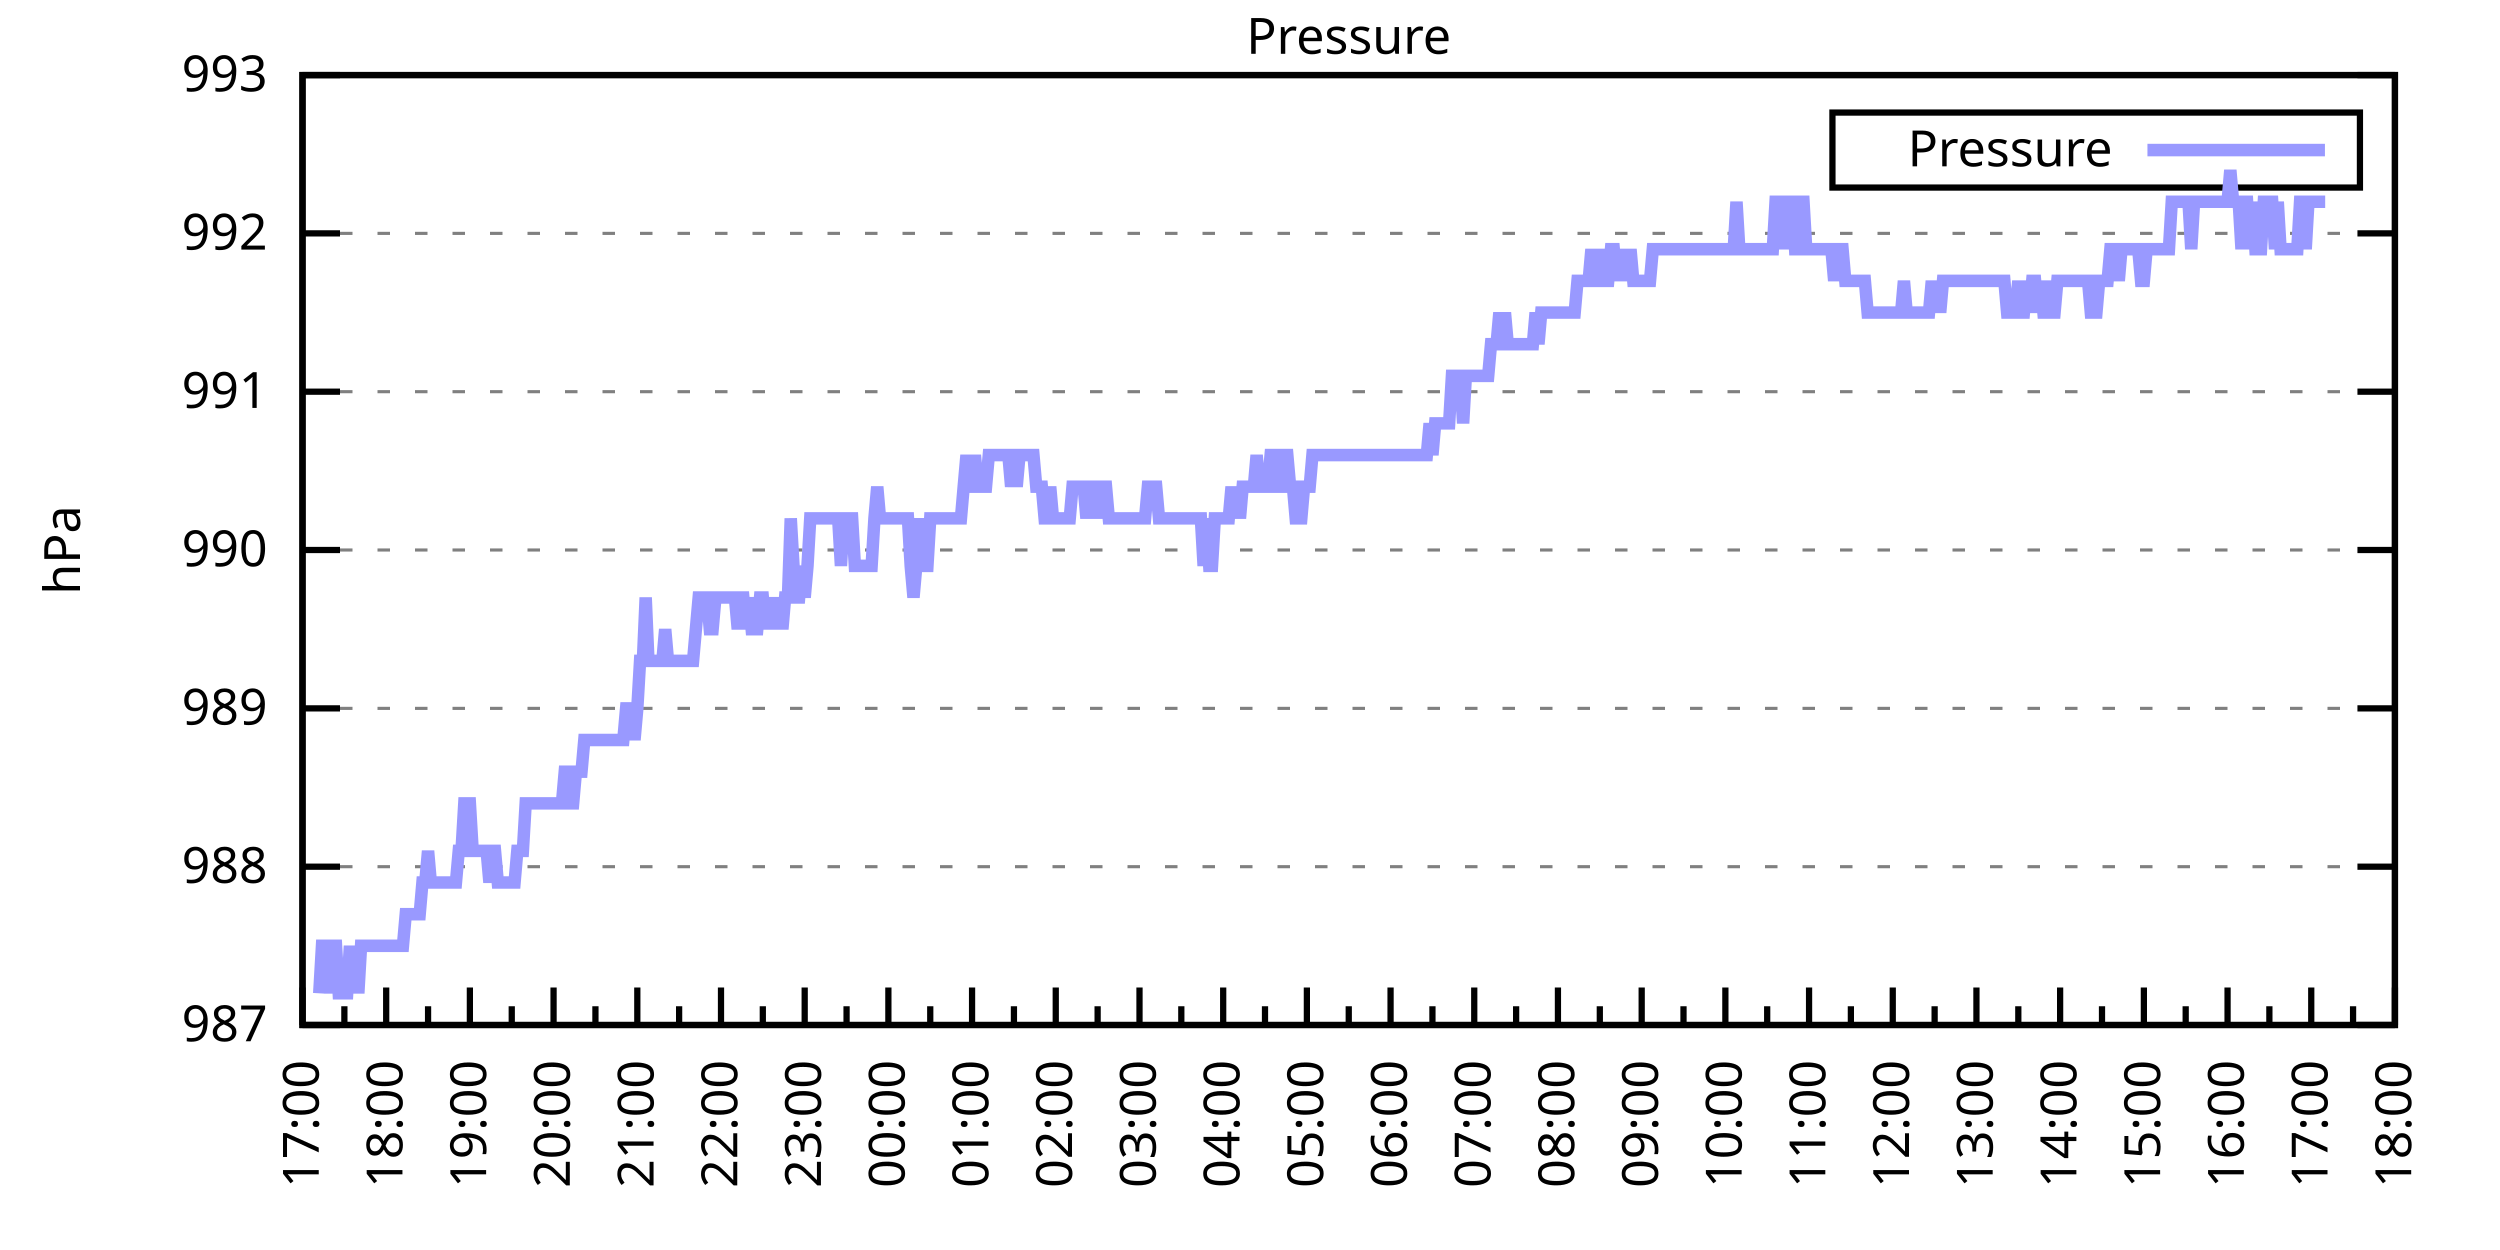
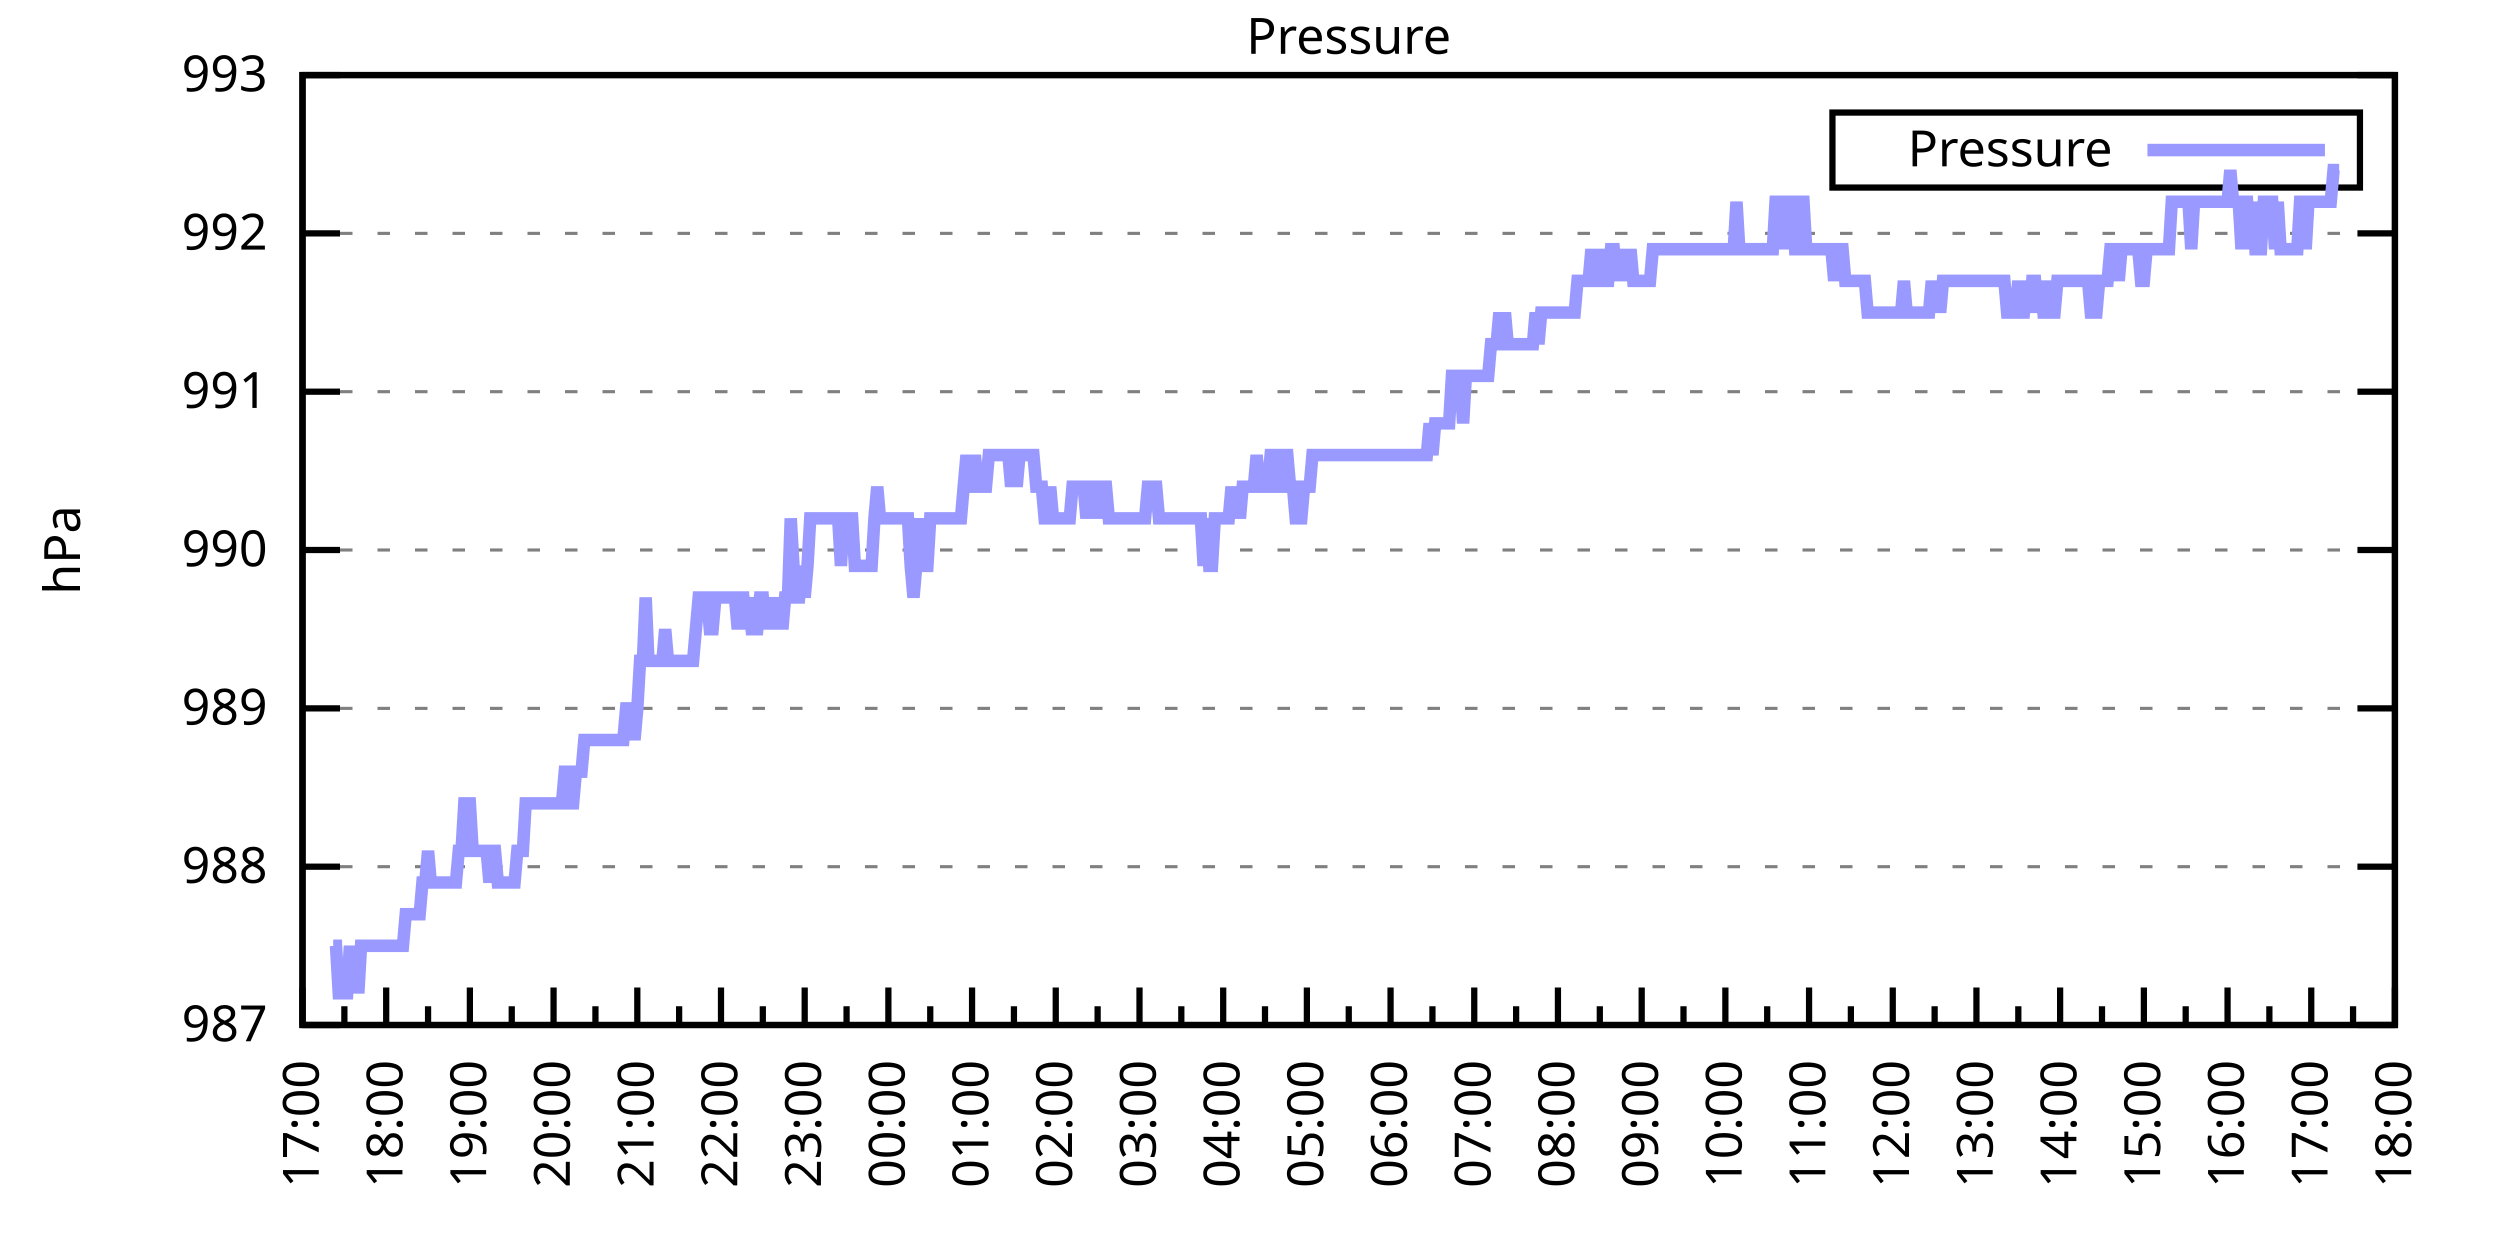
<svg xmlns="http://www.w3.org/2000/svg" xmlns:xlink="http://www.w3.org/1999/xlink" width="400" height="200" viewBox="0 0 400 200">
  <g id="gnuplot_canvas">
    <rect x="0" y="0" width="400" height="200" fill="none" />
    <defs>
      <circle id="gpDot" r="0.5" stroke-width="0.5" stroke="currentColor" />
      <path id="gpPt0" stroke-width="0.333" stroke="currentColor" d="M-1,0 h2 M0,-1 v2" />
      <path id="gpPt1" stroke-width="0.333" stroke="currentColor" d="M-1,-1 L1,1 M1,-1 L-1,1" />
      <path id="gpPt2" stroke-width="0.333" stroke="currentColor" d="M-1,0 L1,0 M0,-1 L0,1 M-1,-1 L1,1 M-1,1 L1,-1" />
      <rect id="gpPt3" stroke-width="0.333" stroke="currentColor" x="-1" y="-1" width="2" height="2" />
      <rect id="gpPt4" stroke-width="0.333" stroke="currentColor" fill="currentColor" x="-1" y="-1" width="2" height="2" />
      <circle id="gpPt5" stroke-width="0.333" stroke="currentColor" cx="0" cy="0" r="1" />
      <use xlink:href="#gpPt5" id="gpPt6" fill="currentColor" stroke="none" />
      <path id="gpPt7" stroke-width="0.333" stroke="currentColor" d="M0,-1.33 L-1.33,0.67 L1.33,0.67 z" />
      <use xlink:href="#gpPt7" id="gpPt8" fill="currentColor" stroke="none" />
      <use xlink:href="#gpPt7" id="gpPt9" stroke="currentColor" transform="rotate(180)" />
      <use xlink:href="#gpPt9" id="gpPt10" fill="currentColor" stroke="none" />
      <use xlink:href="#gpPt3" id="gpPt11" stroke="currentColor" transform="rotate(45)" />
      <use xlink:href="#gpPt11" id="gpPt12" fill="currentColor" stroke="none" />
      <path id="gpPt13" stroke-width="0.333" stroke="currentColor" d="M0,1.330 L1.265,0.411 L0.782,-1.067 L-0.782,-1.076 L-1.265,0.411 z" />
      <use xlink:href="#gpPt13" id="gpPt14" fill="currentColor" stroke="none" />
      <filter id="textbox" filterUnits="objectBoundingBox" x="0" y="0" height="1" width="1">
        <feFlood flood-color="white" flood-opacity="1" result="bgnd" />
        <feComposite in="SourceGraphic" in2="bgnd" operator="atop" />
      </filter>
      <filter id="greybox" filterUnits="objectBoundingBox" x="0" y="0" height="1" width="1">
        <feFlood flood-color="lightgrey" flood-opacity="1" result="grey" />
        <feComposite in="SourceGraphic" in2="grey" operator="atop" />
      </filter>
    </defs>
    <g fill="none" color="white" stroke="currentColor" stroke-width="1.00" stroke-linecap="butt" stroke-linejoin="miter">
</g>
    <g fill="none" color="black" stroke="currentColor" stroke-width="1.00" stroke-linecap="butt" stroke-linejoin="miter">
      <g stroke="none" shape-rendering="crispEdges">
        <polygon fill="rgb(255, 255, 255)" points="48.40,164.00 383.18,164.00 383.18,12.02 48.40,12.02 " />
      </g>
    </g>
    <g fill="none" color="black" stroke="currentColor" stroke-width="1.00" stroke-linecap="butt" stroke-linejoin="miter">
</g>
    <g fill="none" color="black" stroke="black" stroke-width="0.50" stroke-linecap="butt" stroke-linejoin="miter">
</g>
    <g fill="none" color="gray" stroke="currentColor" stroke-width="0.50" stroke-linecap="butt" stroke-linejoin="miter">
      <path stroke="gray" stroke-dasharray="2,4" class="gridline" d="M48.40,164.00 L383.19,164.00  " />
    </g>
    <g fill="none" color="gray" stroke="gray" stroke-width="1.00" stroke-linecap="butt" stroke-linejoin="miter">
</g>
    <g fill="none" color="black" stroke="currentColor" stroke-width="1.00" stroke-linecap="butt" stroke-linejoin="miter">
      <path stroke="black" d="M48.40,164.00 L54.40,164.00 M383.19,164.00 L377.19,164.00  " />
      <g transform="translate(42.80,166.60)" stroke="none" fill="black" font-family="Sans" font-size="8.00" text-anchor="end">
        <text>
          <tspan font-family="Sans"> 987</tspan>
        </text>
      </g>
    </g>
    <g fill="none" color="black" stroke="currentColor" stroke-width="1.00" stroke-linecap="butt" stroke-linejoin="miter">
</g>
    <g fill="none" color="black" stroke="black" stroke-width="0.50" stroke-linecap="butt" stroke-linejoin="miter">
</g>
    <g fill="none" color="gray" stroke="currentColor" stroke-width="0.50" stroke-linecap="butt" stroke-linejoin="miter">
      <path stroke="gray" stroke-dasharray="2,4" class="gridline" d="M48.40,138.67 L383.19,138.67  " />
    </g>
    <g fill="none" color="gray" stroke="gray" stroke-width="1.00" stroke-linecap="butt" stroke-linejoin="miter">
</g>
    <g fill="none" color="black" stroke="currentColor" stroke-width="1.00" stroke-linecap="butt" stroke-linejoin="miter">
      <path stroke="black" d="M48.40,138.67 L54.40,138.67 M383.19,138.67 L377.19,138.67  " />
      <g transform="translate(42.80,141.27)" stroke="none" fill="black" font-family="Sans" font-size="8.00" text-anchor="end">
        <text>
          <tspan font-family="Sans"> 988</tspan>
        </text>
      </g>
    </g>
    <g fill="none" color="black" stroke="currentColor" stroke-width="1.00" stroke-linecap="butt" stroke-linejoin="miter">
</g>
    <g fill="none" color="black" stroke="black" stroke-width="0.50" stroke-linecap="butt" stroke-linejoin="miter">
</g>
    <g fill="none" color="gray" stroke="currentColor" stroke-width="0.50" stroke-linecap="butt" stroke-linejoin="miter">
      <path stroke="gray" stroke-dasharray="2,4" class="gridline" d="M48.40,113.34 L383.19,113.34  " />
    </g>
    <g fill="none" color="gray" stroke="gray" stroke-width="1.00" stroke-linecap="butt" stroke-linejoin="miter">
</g>
    <g fill="none" color="black" stroke="currentColor" stroke-width="1.00" stroke-linecap="butt" stroke-linejoin="miter">
      <path stroke="black" d="M48.40,113.34 L54.40,113.34 M383.19,113.34 L377.19,113.34  " />
      <g transform="translate(42.80,115.94)" stroke="none" fill="black" font-family="Sans" font-size="8.00" text-anchor="end">
        <text>
          <tspan font-family="Sans"> 989</tspan>
        </text>
      </g>
    </g>
    <g fill="none" color="black" stroke="currentColor" stroke-width="1.00" stroke-linecap="butt" stroke-linejoin="miter">
</g>
    <g fill="none" color="black" stroke="black" stroke-width="0.50" stroke-linecap="butt" stroke-linejoin="miter">
</g>
    <g fill="none" color="gray" stroke="currentColor" stroke-width="0.50" stroke-linecap="butt" stroke-linejoin="miter">
      <path stroke="gray" stroke-dasharray="2,4" class="gridline" d="M48.40,88.00 L383.19,88.00  " />
    </g>
    <g fill="none" color="gray" stroke="gray" stroke-width="1.00" stroke-linecap="butt" stroke-linejoin="miter">
</g>
    <g fill="none" color="black" stroke="currentColor" stroke-width="1.00" stroke-linecap="butt" stroke-linejoin="miter">
      <path stroke="black" d="M48.40,88.00 L54.40,88.00 M383.19,88.00 L377.19,88.00  " />
      <g transform="translate(42.80,90.60)" stroke="none" fill="black" font-family="Sans" font-size="8.00" text-anchor="end">
        <text>
          <tspan font-family="Sans"> 990</tspan>
        </text>
      </g>
    </g>
    <g fill="none" color="black" stroke="currentColor" stroke-width="1.00" stroke-linecap="butt" stroke-linejoin="miter">
</g>
    <g fill="none" color="black" stroke="black" stroke-width="0.50" stroke-linecap="butt" stroke-linejoin="miter">
</g>
    <g fill="none" color="gray" stroke="currentColor" stroke-width="0.50" stroke-linecap="butt" stroke-linejoin="miter">
      <path stroke="gray" stroke-dasharray="2,4" class="gridline" d="M48.40,62.67 L383.19,62.67  " />
    </g>
    <g fill="none" color="gray" stroke="gray" stroke-width="1.00" stroke-linecap="butt" stroke-linejoin="miter">
</g>
    <g fill="none" color="black" stroke="currentColor" stroke-width="1.00" stroke-linecap="butt" stroke-linejoin="miter">
      <path stroke="black" d="M48.40,62.67 L54.40,62.67 M383.19,62.67 L377.19,62.67  " />
      <g transform="translate(42.80,65.27)" stroke="none" fill="black" font-family="Sans" font-size="8.00" text-anchor="end">
        <text>
          <tspan font-family="Sans"> 991</tspan>
        </text>
      </g>
    </g>
    <g fill="none" color="black" stroke="currentColor" stroke-width="1.00" stroke-linecap="butt" stroke-linejoin="miter">
</g>
    <g fill="none" color="black" stroke="black" stroke-width="0.50" stroke-linecap="butt" stroke-linejoin="miter">
</g>
    <g fill="none" color="gray" stroke="currentColor" stroke-width="0.50" stroke-linecap="butt" stroke-linejoin="miter">
      <path stroke="gray" stroke-dasharray="2,4" class="gridline" d="M48.40,37.34 L383.19,37.34  " />
    </g>
    <g fill="none" color="gray" stroke="gray" stroke-width="1.00" stroke-linecap="butt" stroke-linejoin="miter">
</g>
    <g fill="none" color="black" stroke="currentColor" stroke-width="1.00" stroke-linecap="butt" stroke-linejoin="miter">
      <path stroke="black" d="M48.40,37.34 L54.40,37.34 M383.19,37.34 L377.19,37.34  " />
      <g transform="translate(42.80,39.94)" stroke="none" fill="black" font-family="Sans" font-size="8.00" text-anchor="end">
        <text>
          <tspan font-family="Sans"> 992</tspan>
        </text>
      </g>
    </g>
    <g fill="none" color="black" stroke="currentColor" stroke-width="1.00" stroke-linecap="butt" stroke-linejoin="miter">
</g>
    <g fill="none" color="black" stroke="black" stroke-width="0.50" stroke-linecap="butt" stroke-linejoin="miter">
</g>
    <g fill="none" color="gray" stroke="currentColor" stroke-width="0.50" stroke-linecap="butt" stroke-linejoin="miter">
      <path stroke="gray" stroke-dasharray="2,4" class="gridline" d="M48.40,12.01 L383.19,12.01  " />
    </g>
    <g fill="none" color="gray" stroke="gray" stroke-width="1.00" stroke-linecap="butt" stroke-linejoin="miter">
</g>
    <g fill="none" color="black" stroke="currentColor" stroke-width="1.00" stroke-linecap="butt" stroke-linejoin="miter">
      <path stroke="black" d="M48.40,12.01 L54.40,12.01 M383.19,12.01 L377.19,12.01  " />
      <g transform="translate(42.80,14.61)" stroke="none" fill="black" font-family="Sans" font-size="8.00" text-anchor="end">
        <text>
          <tspan font-family="Sans"> 993</tspan>
        </text>
      </g>
    </g>
    <g fill="none" color="black" stroke="currentColor" stroke-width="1.00" stroke-linecap="butt" stroke-linejoin="miter">
      <path stroke="black" d="M48.40,164.00 L48.40,158.00  " />
      <g transform="translate(51.00,169.60) rotate(270)" stroke="none" fill="black" font-family="Sans" font-size="8.00" text-anchor="end">
        <text>
          <tspan font-family="Sans">17:00</tspan>
        </text>
      </g>
    </g>
    <g fill="none" color="black" stroke="currentColor" stroke-width="1.00" stroke-linecap="butt" stroke-linejoin="miter">
      <path stroke="black" d="M55.10,164.00 L55.10,161.00 M61.79,164.00 L61.79,158.00  " />
      <g transform="translate(64.39,169.60) rotate(270)" stroke="none" fill="black" font-family="Sans" font-size="8.00" text-anchor="end">
        <text>
          <tspan font-family="Sans">18:00</tspan>
        </text>
      </g>
    </g>
    <g fill="none" color="black" stroke="currentColor" stroke-width="1.00" stroke-linecap="butt" stroke-linejoin="miter">
      <path stroke="black" d="M68.49,164.00 L68.49,161.00 M75.18,164.00 L75.18,158.00  " />
      <g transform="translate(77.78,169.60) rotate(270)" stroke="none" fill="black" font-family="Sans" font-size="8.00" text-anchor="end">
        <text>
          <tspan font-family="Sans">19:00</tspan>
        </text>
      </g>
    </g>
    <g fill="none" color="black" stroke="currentColor" stroke-width="1.00" stroke-linecap="butt" stroke-linejoin="miter">
      <path stroke="black" d="M81.88,164.00 L81.88,161.00 M88.57,164.00 L88.57,158.00  " />
      <g transform="translate(91.17,169.60) rotate(270)" stroke="none" fill="black" font-family="Sans" font-size="8.00" text-anchor="end">
        <text>
          <tspan font-family="Sans">20:00</tspan>
        </text>
      </g>
    </g>
    <g fill="none" color="black" stroke="currentColor" stroke-width="1.00" stroke-linecap="butt" stroke-linejoin="miter">
      <path stroke="black" d="M95.27,164.00 L95.27,161.00 M101.97,164.00 L101.97,158.00  " />
      <g transform="translate(104.57,169.60) rotate(270)" stroke="none" fill="black" font-family="Sans" font-size="8.00" text-anchor="end">
        <text>
          <tspan font-family="Sans">21:00</tspan>
        </text>
      </g>
    </g>
    <g fill="none" color="black" stroke="currentColor" stroke-width="1.00" stroke-linecap="butt" stroke-linejoin="miter">
      <path stroke="black" d="M108.66,164.00 L108.66,161.00 M115.36,164.00 L115.36,158.00  " />
      <g transform="translate(117.96,169.60) rotate(270)" stroke="none" fill="black" font-family="Sans" font-size="8.00" text-anchor="end">
        <text>
          <tspan font-family="Sans">22:00</tspan>
        </text>
      </g>
    </g>
    <g fill="none" color="black" stroke="currentColor" stroke-width="1.00" stroke-linecap="butt" stroke-linejoin="miter">
      <path stroke="black" d="M122.05,164.00 L122.05,161.00 M128.75,164.00 L128.75,158.00  " />
      <g transform="translate(131.35,169.60) rotate(270)" stroke="none" fill="black" font-family="Sans" font-size="8.00" text-anchor="end">
        <text>
          <tspan font-family="Sans">23:00</tspan>
        </text>
      </g>
    </g>
    <g fill="none" color="black" stroke="currentColor" stroke-width="1.00" stroke-linecap="butt" stroke-linejoin="miter">
      <path stroke="black" d="M135.45,164.00 L135.45,161.00 M142.14,164.00 L142.14,158.00  " />
      <g transform="translate(144.74,169.60) rotate(270)" stroke="none" fill="black" font-family="Sans" font-size="8.00" text-anchor="end">
        <text>
          <tspan font-family="Sans">00:00</tspan>
        </text>
      </g>
    </g>
    <g fill="none" color="black" stroke="currentColor" stroke-width="1.00" stroke-linecap="butt" stroke-linejoin="miter">
      <path stroke="black" d="M148.84,164.00 L148.84,161.00 M155.53,164.00 L155.53,158.00  " />
      <g transform="translate(158.13,169.60) rotate(270)" stroke="none" fill="black" font-family="Sans" font-size="8.00" text-anchor="end">
        <text>
          <tspan font-family="Sans">01:00</tspan>
        </text>
      </g>
    </g>
    <g fill="none" color="black" stroke="currentColor" stroke-width="1.00" stroke-linecap="butt" stroke-linejoin="miter">
      <path stroke="black" d="M162.23,164.00 L162.23,161.00 M168.92,164.00 L168.92,158.00  " />
      <g transform="translate(171.52,169.60) rotate(270)" stroke="none" fill="black" font-family="Sans" font-size="8.00" text-anchor="end">
        <text>
          <tspan font-family="Sans">02:00</tspan>
        </text>
      </g>
    </g>
    <g fill="none" color="black" stroke="currentColor" stroke-width="1.00" stroke-linecap="butt" stroke-linejoin="miter">
      <path stroke="black" d="M175.62,164.00 L175.62,161.00 M182.32,164.00 L182.32,158.00  " />
      <g transform="translate(184.92,169.60) rotate(270)" stroke="none" fill="black" font-family="Sans" font-size="8.00" text-anchor="end">
        <text>
          <tspan font-family="Sans">03:00</tspan>
        </text>
      </g>
    </g>
    <g fill="none" color="black" stroke="currentColor" stroke-width="1.00" stroke-linecap="butt" stroke-linejoin="miter">
      <path stroke="black" d="M189.01,164.00 L189.01,161.00 M195.71,164.00 L195.71,158.00  " />
      <g transform="translate(198.31,169.60) rotate(270)" stroke="none" fill="black" font-family="Sans" font-size="8.00" text-anchor="end">
        <text>
          <tspan font-family="Sans">04:00</tspan>
        </text>
      </g>
    </g>
    <g fill="none" color="black" stroke="currentColor" stroke-width="1.00" stroke-linecap="butt" stroke-linejoin="miter">
      <path stroke="black" d="M202.40,164.00 L202.40,161.00 M209.10,164.00 L209.10,158.00  " />
      <g transform="translate(211.70,169.60) rotate(270)" stroke="none" fill="black" font-family="Sans" font-size="8.00" text-anchor="end">
        <text>
          <tspan font-family="Sans">05:00</tspan>
        </text>
      </g>
    </g>
    <g fill="none" color="black" stroke="currentColor" stroke-width="1.00" stroke-linecap="butt" stroke-linejoin="miter">
      <path stroke="black" d="M215.80,164.00 L215.80,161.00 M222.49,164.00 L222.49,158.00  " />
      <g transform="translate(225.09,169.60) rotate(270)" stroke="none" fill="black" font-family="Sans" font-size="8.00" text-anchor="end">
        <text>
          <tspan font-family="Sans">06:00</tspan>
        </text>
      </g>
    </g>
    <g fill="none" color="black" stroke="currentColor" stroke-width="1.00" stroke-linecap="butt" stroke-linejoin="miter">
      <path stroke="black" d="M229.19,164.00 L229.19,161.00 M235.88,164.00 L235.88,158.00  " />
      <g transform="translate(238.48,169.60) rotate(270)" stroke="none" fill="black" font-family="Sans" font-size="8.00" text-anchor="end">
        <text>
          <tspan font-family="Sans">07:00</tspan>
        </text>
      </g>
    </g>
    <g fill="none" color="black" stroke="currentColor" stroke-width="1.00" stroke-linecap="butt" stroke-linejoin="miter">
      <path stroke="black" d="M242.58,164.00 L242.58,161.00 M249.27,164.00 L249.27,158.00  " />
      <g transform="translate(251.87,169.60) rotate(270)" stroke="none" fill="black" font-family="Sans" font-size="8.00" text-anchor="end">
        <text>
          <tspan font-family="Sans">08:00</tspan>
        </text>
      </g>
    </g>
    <g fill="none" color="black" stroke="currentColor" stroke-width="1.00" stroke-linecap="butt" stroke-linejoin="miter">
      <path stroke="black" d="M255.97,164.00 L255.97,161.00 M262.67,164.00 L262.67,158.00  " />
      <g transform="translate(265.27,169.60) rotate(270)" stroke="none" fill="black" font-family="Sans" font-size="8.00" text-anchor="end">
        <text>
          <tspan font-family="Sans">09:00</tspan>
        </text>
      </g>
    </g>
    <g fill="none" color="black" stroke="currentColor" stroke-width="1.00" stroke-linecap="butt" stroke-linejoin="miter">
      <path stroke="black" d="M269.36,164.00 L269.36,161.00 M276.06,164.00 L276.06,158.00  " />
      <g transform="translate(278.66,169.60) rotate(270)" stroke="none" fill="black" font-family="Sans" font-size="8.00" text-anchor="end">
        <text>
          <tspan font-family="Sans">10:00</tspan>
        </text>
      </g>
    </g>
    <g fill="none" color="black" stroke="currentColor" stroke-width="1.00" stroke-linecap="butt" stroke-linejoin="miter">
      <path stroke="black" d="M282.75,164.00 L282.75,161.00 M289.45,164.00 L289.45,158.00  " />
      <g transform="translate(292.05,169.60) rotate(270)" stroke="none" fill="black" font-family="Sans" font-size="8.00" text-anchor="end">
        <text>
          <tspan font-family="Sans">11:00</tspan>
        </text>
      </g>
    </g>
    <g fill="none" color="black" stroke="currentColor" stroke-width="1.00" stroke-linecap="butt" stroke-linejoin="miter">
      <path stroke="black" d="M296.14,164.00 L296.14,161.00 M302.84,164.00 L302.84,158.00  " />
      <g transform="translate(305.44,169.60) rotate(270)" stroke="none" fill="black" font-family="Sans" font-size="8.00" text-anchor="end">
        <text>
          <tspan font-family="Sans">12:00</tspan>
        </text>
      </g>
    </g>
    <g fill="none" color="black" stroke="currentColor" stroke-width="1.00" stroke-linecap="butt" stroke-linejoin="miter">
      <path stroke="black" d="M309.54,164.00 L309.54,161.00 M316.23,164.00 L316.23,158.00  " />
      <g transform="translate(318.83,169.60) rotate(270)" stroke="none" fill="black" font-family="Sans" font-size="8.00" text-anchor="end">
        <text>
          <tspan font-family="Sans">13:00</tspan>
        </text>
      </g>
    </g>
    <g fill="none" color="black" stroke="currentColor" stroke-width="1.00" stroke-linecap="butt" stroke-linejoin="miter">
      <path stroke="black" d="M322.93,164.00 L322.93,161.00 M329.62,164.00 L329.62,158.00  " />
      <g transform="translate(332.22,169.60) rotate(270)" stroke="none" fill="black" font-family="Sans" font-size="8.00" text-anchor="end">
        <text>
          <tspan font-family="Sans">14:00</tspan>
        </text>
      </g>
    </g>
    <g fill="none" color="black" stroke="currentColor" stroke-width="1.00" stroke-linecap="butt" stroke-linejoin="miter">
      <path stroke="black" d="M336.32,164.00 L336.32,161.00 M343.02,164.00 L343.02,158.00  " />
      <g transform="translate(345.62,169.60) rotate(270)" stroke="none" fill="black" font-family="Sans" font-size="8.00" text-anchor="end">
        <text>
          <tspan font-family="Sans">15:00</tspan>
        </text>
      </g>
    </g>
    <g fill="none" color="black" stroke="currentColor" stroke-width="1.00" stroke-linecap="butt" stroke-linejoin="miter">
      <path stroke="black" d="M349.71,164.00 L349.71,161.00 M356.41,164.00 L356.41,158.00  " />
      <g transform="translate(359.01,169.60) rotate(270)" stroke="none" fill="black" font-family="Sans" font-size="8.00" text-anchor="end">
        <text>
          <tspan font-family="Sans">16:00</tspan>
        </text>
      </g>
    </g>
    <g fill="none" color="black" stroke="currentColor" stroke-width="1.00" stroke-linecap="butt" stroke-linejoin="miter">
      <path stroke="black" d="M363.10,164.00 L363.10,161.00 M369.80,164.00 L369.80,158.00  " />
      <g transform="translate(372.40,169.60) rotate(270)" stroke="none" fill="black" font-family="Sans" font-size="8.00" text-anchor="end">
        <text>
          <tspan font-family="Sans">17:00</tspan>
        </text>
      </g>
    </g>
    <g fill="none" color="black" stroke="currentColor" stroke-width="1.00" stroke-linecap="butt" stroke-linejoin="miter">
      <path stroke="black" d="M376.49,164.00 L376.49,161.00 M383.19,164.00 L383.19,158.00  " />
      <g transform="translate(385.79,169.60) rotate(270)" stroke="none" fill="black" font-family="Sans" font-size="8.00" text-anchor="end">
        <text>
          <tspan font-family="Sans">18:00</tspan>
        </text>
      </g>
    </g>
    <g fill="none" color="black" stroke="currentColor" stroke-width="1.00" stroke-linecap="butt" stroke-linejoin="miter">
</g>
    <g fill="none" color="black" stroke="currentColor" stroke-width="1.00" stroke-linecap="butt" stroke-linejoin="miter">
      <path stroke="black" d="M48.40,12.01 L48.40,164.00 L383.19,164.00 L383.19,12.01 L48.40,12.01 Z  " />
    </g>
    <g fill="none" color="black" stroke="currentColor" stroke-width="1.00" stroke-linecap="butt" stroke-linejoin="miter">
      <g transform="translate(12.80,88.01) rotate(270)" stroke="none" fill="black" font-family="Sans" font-size="8.00" text-anchor="middle">
        <text>
          <tspan font-family="Sans">hPa</tspan>
        </text>
      </g>
    </g>
    <g fill="none" color="black" stroke="currentColor" stroke-width="1.00" stroke-linecap="butt" stroke-linejoin="miter">
</g>
    <g fill="none" color="black" stroke="currentColor" stroke-width="1.00" stroke-linecap="butt" stroke-linejoin="miter">
      <path stroke="black" d="M293.19,30.01 L293.19,18.01 L377.59,18.01 L377.59,30.01 L293.19,30.01 Z  " />
    </g>
    <g id="Pressure_plot_1">
      <g fill="none" color="white" stroke="black" stroke-width="2.00" stroke-linecap="butt" stroke-linejoin="miter">
</g>
      <g fill="none" color="black" stroke="currentColor" stroke-width="2.00" stroke-linecap="butt" stroke-linejoin="miter">
        <g transform="translate(337.99,26.61)" stroke="none" fill="black" font-family="Sans" font-size="8.00" text-anchor="end">
          <text>
            <tspan font-family="Sans">Pressure</tspan>
          </text>
        </g>
      </g>
      <g fill="none" color="black" stroke="currentColor" stroke-width="2.00" stroke-linecap="butt" stroke-linejoin="miter">
-         <path stroke="rgb(153, 153, 255)" d="M343.59,24.01 L371.99,24.01 M51.08,158.93 L51.52,151.33 L51.97,151.33 L52.42,151.33 L52.86,158.93 L53.31,151.33   L53.76,151.33 L54.20,158.93 L54.65,158.93 L55.10,158.93 L55.54,158.93 L55.99,151.33 L56.43,158.93 L56.88,151.33   L57.33,158.93 L57.77,151.33 L58.22,151.33 L58.67,151.33 L59.11,151.33 L59.56,151.33 L60.01,151.33 L60.45,151.33   L60.90,151.33 L61.35,151.33 L61.79,151.33 L62.24,151.33 L62.68,151.33 L63.13,151.33 L63.58,151.33 L64.02,151.33   L64.47,151.33 L64.92,146.27 L65.36,146.27 L65.81,146.27 L66.26,146.27 L66.70,146.27 L67.15,146.27 L67.59,141.20   L68.04,141.20 L68.49,136.14 L68.93,141.20 L69.38,141.20 L69.83,141.20 L70.27,141.20 L70.72,141.20 L71.17,141.20   L71.61,141.20 L72.06,141.20 L72.50,141.20 L72.95,141.20 L73.40,136.14 L73.84,136.14 L74.29,128.54 L74.74,128.54   L75.18,128.54 L75.63,136.14 L76.08,136.14 L76.52,136.14 L76.97,136.14 L77.42,136.14 L77.86,136.14 L78.31,141.20   L78.75,136.14 L79.20,136.14 L79.65,141.20 L80.09,141.20 L80.54,141.20 L80.99,141.20 L81.43,141.20 L81.88,141.20   L82.33,141.20 L82.77,136.14 L83.22,136.14 L83.66,136.14 L84.11,128.54 L84.56,128.54 L85.00,128.54 L85.45,128.54   L85.90,128.54 L86.34,128.54 L86.79,128.54 L87.24,128.54 L87.68,128.54 L88.13,128.54 L88.57,128.54 L89.02,128.54   L89.47,128.54 L89.91,128.54 L90.36,123.47 L90.81,123.47 L91.25,128.54 L91.70,128.54 L92.15,123.47 L92.59,123.47   L93.04,123.47 L93.49,118.40 L93.93,118.40 L94.38,118.40 L94.82,118.40 L95.27,118.40 L95.72,118.40 L96.16,118.40   L96.61,118.40 L97.06,118.40 L97.50,118.40 L97.95,118.40 L98.40,118.40 L98.84,118.40 L99.29,118.40 L99.73,118.40   L100.18,113.34 L100.63,113.34 L101.07,113.34 L101.52,118.40 L101.97,113.34 L102.41,105.74 L102.86,105.74 L103.31,95.60   L103.75,105.74 L104.20,105.74 L104.64,105.74 L105.09,105.74 L105.54,105.74 L105.98,105.74 L106.43,100.67 L106.88,105.74   L107.32,105.74 L107.77,105.74 L108.22,105.74 L108.66,105.74 L109.11,105.74 L109.55,105.74 L110.00,105.74 L110.45,105.74   L110.89,105.74 L111.34,100.67 L111.79,95.60 L112.23,95.60 L112.68,95.60 L113.13,95.60 L113.57,100.67 L114.02,100.67   L114.47,95.60 L114.91,95.60 L115.36,95.60 L115.80,95.60 L116.25,95.60 L116.70,95.60 L117.14,95.60 L117.59,95.60   L118.04,100.67 L118.48,95.60 L118.93,95.60 L119.38,100.67 L119.82,95.60 L120.27,100.67 L120.71,100.67 L121.16,100.67   L121.61,95.60 L122.05,95.60 L122.50,100.67 L122.95,95.60 L123.39,100.67 L123.84,95.60 L124.29,100.67 L124.73,95.60   L125.18,100.67 L125.62,95.60 L126.07,95.60 L126.52,82.94 L126.96,90.54 L127.41,95.60 L127.86,95.60 L128.30,90.54   L128.75,95.60 L129.20,90.54 L129.64,82.94 L130.09,82.94 L130.54,82.94 L130.98,82.94 L131.43,82.94 L131.87,82.94   L132.32,82.94 L132.77,82.94 L133.21,82.94 L133.66,82.94 L134.11,82.94 L134.55,90.54 L135.00,82.94 L135.45,82.94   L135.89,82.94 L136.34,82.94 L136.78,90.54 L137.23,90.54 L137.68,90.54 L138.12,90.54 L138.57,90.54 L139.02,90.54   L139.46,90.54 L139.91,82.94 L140.36,77.87 L140.80,82.94 L141.25,82.94 L141.69,82.94 L142.14,82.94 L142.59,82.94   L143.03,82.94 L143.48,82.94 L143.93,82.94 L144.37,82.94 L144.82,82.94 L145.27,82.94 L145.71,90.54 L146.16,95.60   L146.61,90.54 L147.05,82.94 L147.50,90.54 L147.94,90.54 L148.39,90.54 L148.84,82.94 L149.28,82.94 L149.73,82.94   L150.18,82.94 L150.62,82.94 L151.07,82.94 L151.52,82.94 L151.96,82.94 L152.41,82.94 L152.85,82.94 L153.30,82.94   L153.75,82.94 L154.19,77.87 L154.64,72.81 L155.09,77.87 L155.53,77.87 L155.98,72.81 L156.43,77.87 L156.87,77.87   L157.32,77.87 L157.76,77.87 L158.21,72.81 L158.66,72.81 L159.10,72.81 L159.55,72.81 L160.00,72.81 L160.44,72.81   L160.89,72.81 L161.34,72.81 L161.78,77.87 L162.23,72.81 L162.67,77.87 L163.12,72.81 L163.57,72.81 L164.01,72.81   L164.46,72.81 L164.91,72.81 L165.35,72.81 L165.80,77.87 L166.25,77.87 L166.69,77.87 L167.14,82.94 L167.59,82.94   L168.03,77.87 L168.48,82.94 L168.92,82.94 L169.37,82.94 L169.82,82.94 L170.26,82.94 L170.71,82.94 L171.16,82.94   L171.60,77.87 L172.05,77.87 L172.50,77.87 L172.94,77.87 L173.39,77.87 L173.83,82.94 L174.28,77.87 L174.73,82.94   L175.17,77.87 L175.62,77.87 L176.07,82.94 L176.51,77.87 L176.96,77.87 L177.41,82.94 L177.85,82.94 L178.30,82.94   L178.74,82.94 L179.19,82.94 L179.64,82.94 L180.08,82.94 L180.53,82.94 L180.98,82.94 L181.42,82.94 L181.87,82.94   L182.32,82.94 L182.76,82.94 L183.21,82.94 L183.66,77.87 L184.10,77.87 L184.55,77.87 L184.99,77.87 L185.44,82.94   L185.89,82.94 L186.33,82.94 L186.78,82.94 L187.23,82.94 L187.67,82.94 L188.12,82.94 L188.57,82.94 L189.01,82.94   L189.46,82.94 L189.90,82.94 L190.35,82.94 L190.80,82.94 L191.24,82.94 L191.69,82.94 L192.14,82.94 L192.58,90.54   L193.03,82.94 L193.48,90.54 L193.92,90.54 L194.37,82.94 L194.81,82.94 L195.26,82.94 L195.71,82.94 L196.15,82.94   L196.60,82.94 L197.05,77.87 L197.49,82.94 L197.94,77.87 L198.39,82.94 L198.83,77.87 L199.28,77.87 L199.73,77.87   L200.17,77.87 L200.62,77.87 L201.06,72.81 L201.51,77.87 L201.96,77.87 L202.40,77.87 L202.85,77.87 L203.30,72.81   L203.74,72.81 L204.19,77.87 L204.64,77.87 L205.08,72.81 L205.53,72.81 L205.97,72.81 L206.42,77.87 L206.87,77.87   L207.31,82.94 L207.76,82.94 L208.21,82.94 L208.65,77.87 L209.10,77.87 L209.55,77.87 L209.99,72.81 L210.44,72.81   L210.88,72.81 L211.33,72.81 L211.78,72.81 L212.22,72.81 L212.67,72.81 L213.12,72.81 L213.56,72.81 L214.01,72.81   L214.46,72.81 L214.90,72.81 L215.35,72.81 L215.80,72.81 L216.24,72.81 L216.69,72.81 L217.13,72.81 L217.58,72.81   L218.03,72.81 L218.47,72.81 L218.92,72.81 L219.37,72.81 L219.81,72.81 L220.26,72.81 L220.71,72.81 L221.15,72.81   L221.60,72.81 L222.04,72.81 L222.49,72.81 L222.94,72.81 L223.38,72.81 L223.83,72.81 L224.28,72.81 L224.72,72.81   L225.17,72.81 L225.62,72.81 L226.06,72.81 L226.51,72.81 L226.95,72.81 L227.40,72.81 L227.85,72.81 L228.29,72.81   L228.74,67.74 L229.19,72.81 L229.63,67.74 L230.08,67.74 L230.53,67.74 L230.97,67.74 L231.42,67.74 L231.86,67.74   L232.31,60.14 L232.76,60.14 L233.20,60.14 L233.65,60.14 L234.10,67.74 L234.54,60.14 L234.99,60.14 L235.44,60.14   L235.88,60.14 L236.33,60.14 L236.78,60.14 L237.22,60.14 L237.67,60.14 L238.11,60.14 L238.56,55.07 L239.01,55.07   L239.45,55.07 L239.90,50.01 L240.35,55.07 L240.79,50.01 L241.24,55.07 L241.69,55.07 L242.13,55.07 L242.58,55.07   L243.02,55.07 L243.47,55.07 L243.92,55.07 L244.36,55.07 L244.81,55.07 L245.26,55.07 L245.70,50.01 L246.15,55.07   L246.60,50.01 L247.04,50.01 L247.49,50.01 L247.93,50.01 L248.38,50.01 L248.83,50.01 L249.27,50.01 L249.72,50.01   L250.17,50.01 L250.61,50.01 L251.06,50.01 L251.51,50.01 L251.95,50.01 L252.40,44.94 L252.85,44.94 L253.29,44.94   L253.74,44.94 L254.18,44.94 L254.63,39.87 L255.08,44.94 L255.52,44.94 L255.97,39.87 L256.42,44.94 L256.86,44.94   L257.31,44.94 L257.76,39.87 L258.20,39.87 L258.65,44.94 L259.09,39.87 L259.54,44.94 L259.99,39.87 L260.43,44.94   L260.88,39.87 L261.33,44.94 L261.77,44.94 L262.22,44.94 L262.67,44.94 L263.11,44.94 L263.56,44.94 L264.00,44.94   L264.45,39.87 L264.90,39.87 L265.34,39.87 L265.79,39.87 L266.24,39.87 L266.68,39.87 L267.13,39.87 L267.58,39.87   L268.02,39.87 L268.47,39.87 L268.92,39.87 L269.36,39.87 L269.81,39.87 L270.25,39.87 L270.70,39.87 L271.15,39.87   L271.59,39.87 L272.04,39.87 L272.49,39.87 L272.93,39.87 L273.38,39.87 L273.83,39.87 L274.27,39.87 L274.72,39.87   L275.16,39.87 L275.61,39.87 L276.06,39.87 L276.50,39.87 L276.95,39.87 L277.40,39.87 L277.84,32.28 L278.29,39.87   L278.74,39.87 L279.18,39.87 L279.63,39.87 L280.07,39.87 L280.52,39.87 L280.97,39.87 L281.41,39.87 L281.86,39.87   L282.31,39.87 L282.75,39.87 L283.20,39.87 L283.65,39.87 L284.09,32.28 L284.54,32.28 L284.98,39.87 L285.43,32.28   L285.88,39.87 L286.32,32.28 L286.77,32.28 L287.22,39.87 L287.66,39.87 L288.11,32.28 L288.56,32.28 L289.00,39.87   L289.45,39.87 L289.90,39.87 L290.34,39.87 L290.79,39.87 L291.23,39.87 L291.68,39.87 L292.13,39.87 L292.57,39.87   L293.02,39.87 L293.47,44.94 L293.91,39.87 L294.36,39.87 L294.81,39.87 L295.25,44.94 L295.70,44.94 L296.14,44.94   L296.59,44.94 L297.04,44.94 L297.48,44.94 L297.93,44.94 L298.38,44.94 L298.82,50.01 L299.27,50.01 L299.72,50.01   L300.16,50.01 L300.61,50.01 L301.05,50.01 L301.50,50.01 L301.95,50.01 L302.39,50.01 L302.84,50.01 L303.29,50.01   L303.73,50.01 L304.18,50.01 L304.63,44.94 L305.07,50.01 L305.52,50.01 L305.97,50.01 L306.41,50.01 L306.86,50.01   L307.30,50.01 L307.75,50.01 L308.20,50.01 L308.64,50.01 L309.09,44.94 L309.54,50.01 L309.98,44.94 L310.43,50.01   L310.88,44.94 L311.32,44.94 L311.77,44.94 L312.21,44.94 L312.66,44.94 L313.11,44.94 L313.55,44.94 L314.00,44.94   L314.45,44.94 L314.89,44.94 L315.34,44.94 L315.79,44.94 L316.23,44.94 L316.68,44.94 L317.12,44.94 L317.57,44.94   L318.02,44.94 L318.46,44.94 L318.91,44.94 L319.36,44.94 L319.80,44.94 L320.25,44.94 L320.70,44.94 L321.14,50.01   L321.59,50.01 L322.04,50.01 L322.48,50.01 L322.93,44.94 L323.37,50.01 L323.82,50.01 L324.27,44.94 L324.71,50.01   L325.16,44.94 L325.61,44.94 L326.05,50.01 L326.50,44.94 L326.95,50.01 L327.39,50.01 L327.84,44.94 L328.28,50.01   L328.73,50.01 L329.18,44.94 L329.62,44.94 L330.07,44.94 L330.52,44.94 L330.96,44.94 L331.41,44.94 L331.86,44.94   L332.30,44.94 L332.75,44.94 L333.19,44.94 L333.64,44.94 L334.09,44.94 L334.53,50.01 L334.98,50.01 L335.43,50.01   L335.87,44.94 L336.32,44.94 L336.77,44.94 L337.21,44.94 L337.66,39.87 L338.10,39.87 L338.55,39.87 L339.00,44.94   L339.44,39.87 L339.89,39.87 L340.34,39.87 L340.78,39.87 L341.23,39.87 L341.68,39.87 L342.12,39.87 L342.57,44.94   L343.02,44.94 L343.46,39.87 L343.91,39.87 L344.35,39.87 L344.80,39.87 L345.25,39.87 L345.69,39.87 L346.14,39.87   L346.59,39.87 L347.03,39.87 L347.48,32.28 L347.93,32.28 L348.37,32.28 L348.82,32.28 L349.26,32.28 L349.71,32.28   L350.16,32.28 L350.60,39.87 L351.05,32.28 L351.50,32.28 L351.94,32.28 L352.39,32.28 L352.84,32.28 L353.28,32.28   L353.73,32.28 L354.17,32.28 L354.62,32.28 L355.07,32.28 L355.51,32.28 L355.96,32.28 L356.41,32.28 L356.85,27.21   L357.30,32.28 L357.75,32.28 L358.19,32.28 L358.64,39.87 L359.09,32.28 L359.53,32.28 L359.98,39.87 L360.42,32.28   L360.87,39.87 L361.32,39.87 L361.76,39.87 L362.21,32.28 L362.66,32.28 L363.10,32.28 L363.55,32.28 L364.00,39.87   L364.44,32.28 L364.89,39.87 L365.33,39.87 L365.78,39.87 L366.23,39.87 L366.67,39.87 L367.12,39.87 L367.57,39.87   L368.01,32.28 L368.46,32.28 L368.91,39.87 L369.35,32.28 L369.80,32.28 L370.24,32.28 L370.69,32.28 L371.14,32.28   L371.58,32.28 L372.03,32.28  " />
+         <path stroke="rgb(153, 153, 255)" d="M343.59,24.01 L371.99,24.01 M53.31,151.33 L53.76,151.33 L54.20,158.93 L54.65,158.93 L55.10,158.93 L55.54,158.93   L55.99,151.33 L56.43,158.93 L56.88,151.33 L57.33,158.93 L57.77,151.33 L58.22,151.33 L58.67,151.33 L59.11,151.33   L59.56,151.33 L60.01,151.33 L60.45,151.33 L60.90,151.33 L61.35,151.33 L61.79,151.33 L62.24,151.33 L62.68,151.33   L63.13,151.33 L63.58,151.33 L64.02,151.33 L64.47,151.33 L64.92,146.27 L65.36,146.27 L65.81,146.27 L66.26,146.27   L66.70,146.27 L67.15,146.27 L67.59,141.20 L68.04,141.20 L68.49,136.14 L68.93,141.20 L69.38,141.20 L69.83,141.20   L70.27,141.20 L70.72,141.20 L71.17,141.20 L71.61,141.20 L72.06,141.20 L72.50,141.20 L72.95,141.20 L73.40,136.14   L73.84,136.14 L74.29,128.54 L74.74,128.54 L75.18,128.54 L75.63,136.14 L76.08,136.14 L76.52,136.14 L76.97,136.14   L77.42,136.14 L77.86,136.14 L78.31,141.20 L78.75,136.14 L79.20,136.14 L79.65,141.20 L80.09,141.20 L80.54,141.20   L80.99,141.20 L81.43,141.20 L81.88,141.20 L82.33,141.20 L82.77,136.14 L83.22,136.14 L83.66,136.14 L84.11,128.54   L84.56,128.54 L85.00,128.54 L85.45,128.54 L85.90,128.54 L86.34,128.54 L86.79,128.54 L87.24,128.54 L87.68,128.54   L88.13,128.54 L88.57,128.54 L89.02,128.54 L89.47,128.54 L89.91,128.54 L90.36,123.47 L90.81,123.47 L91.25,128.54   L91.70,128.54 L92.15,123.47 L92.59,123.47 L93.04,123.47 L93.49,118.40 L93.93,118.40 L94.38,118.40 L94.82,118.40   L95.27,118.40 L95.72,118.40 L96.16,118.40 L96.61,118.40 L97.06,118.40 L97.50,118.40 L97.95,118.40 L98.40,118.40   L98.84,118.40 L99.29,118.40 L99.73,118.40 L100.18,113.34 L100.63,113.34 L101.07,113.34 L101.52,118.40 L101.97,113.34   L102.41,105.74 L102.86,105.74 L103.31,95.60 L103.75,105.74 L104.20,105.74 L104.64,105.74 L105.09,105.74 L105.54,105.74   L105.98,105.74 L106.43,100.67 L106.88,105.74 L107.32,105.74 L107.77,105.74 L108.22,105.74 L108.66,105.74 L109.11,105.74   L109.55,105.74 L110.00,105.74 L110.45,105.74 L110.89,105.74 L111.34,100.67 L111.79,95.60 L112.23,95.60 L112.68,95.60   L113.13,95.60 L113.57,100.67 L114.02,100.67 L114.47,95.60 L114.91,95.60 L115.36,95.60 L115.80,95.60 L116.25,95.60   L116.70,95.60 L117.14,95.60 L117.59,95.60 L118.04,100.67 L118.48,95.60 L118.93,95.60 L119.38,100.67 L119.82,95.60   L120.27,100.67 L120.71,100.67 L121.16,100.67 L121.61,95.60 L122.05,95.60 L122.50,100.67 L122.95,95.60 L123.39,100.67   L123.84,95.60 L124.29,100.67 L124.73,95.60 L125.18,100.67 L125.62,95.60 L126.07,95.60 L126.52,82.94 L126.96,90.54   L127.41,95.60 L127.86,95.60 L128.30,90.54 L128.75,95.60 L129.20,90.54 L129.64,82.94 L130.09,82.94 L130.54,82.94   L130.98,82.94 L131.43,82.94 L131.87,82.94 L132.32,82.94 L132.77,82.94 L133.21,82.94 L133.66,82.94 L134.11,82.94   L134.55,90.54 L135.00,82.94 L135.45,82.94 L135.89,82.94 L136.34,82.94 L136.78,90.54 L137.23,90.54 L137.68,90.54   L138.12,90.54 L138.57,90.54 L139.02,90.54 L139.46,90.54 L139.91,82.94 L140.36,77.87 L140.80,82.94 L141.25,82.94   L141.69,82.94 L142.14,82.94 L142.59,82.94 L143.03,82.94 L143.48,82.94 L143.93,82.94 L144.37,82.94 L144.82,82.94   L145.27,82.94 L145.71,90.54 L146.16,95.60 L146.61,90.54 L147.05,82.94 L147.50,90.54 L147.94,90.54 L148.39,90.54   L148.84,82.94 L149.28,82.94 L149.73,82.94 L150.18,82.94 L150.62,82.94 L151.07,82.94 L151.52,82.94 L151.96,82.94   L152.41,82.94 L152.85,82.94 L153.30,82.94 L153.75,82.94 L154.19,77.87 L154.64,72.81 L155.09,77.87 L155.53,77.87   L155.98,72.81 L156.43,77.87 L156.87,77.87 L157.32,77.87 L157.76,77.87 L158.21,72.81 L158.66,72.81 L159.10,72.81   L159.55,72.81 L160.00,72.81 L160.44,72.81 L160.89,72.81 L161.34,72.81 L161.78,77.87 L162.23,72.81 L162.67,77.87   L163.12,72.81 L163.57,72.81 L164.01,72.81 L164.46,72.81 L164.91,72.81 L165.35,72.81 L165.80,77.87 L166.25,77.87   L166.69,77.87 L167.14,82.94 L167.59,82.94 L168.03,77.87 L168.48,82.94 L168.92,82.94 L169.37,82.94 L169.82,82.94   L170.26,82.94 L170.71,82.94 L171.16,82.94 L171.60,77.87 L172.05,77.87 L172.50,77.87 L172.94,77.87 L173.39,77.87   L173.83,82.94 L174.28,77.87 L174.73,82.94 L175.17,77.87 L175.62,77.87 L176.07,82.94 L176.51,77.87 L176.96,77.87   L177.41,82.94 L177.85,82.94 L178.30,82.94 L178.74,82.94 L179.19,82.94 L179.64,82.94 L180.08,82.94 L180.53,82.94   L180.98,82.94 L181.42,82.94 L181.87,82.94 L182.32,82.94 L182.76,82.94 L183.21,82.94 L183.66,77.87 L184.10,77.87   L184.55,77.87 L184.99,77.87 L185.44,82.94 L185.89,82.94 L186.33,82.94 L186.78,82.94 L187.23,82.94 L187.67,82.94   L188.12,82.94 L188.57,82.94 L189.01,82.94 L189.46,82.94 L189.90,82.94 L190.35,82.94 L190.80,82.94 L191.24,82.94   L191.69,82.94 L192.14,82.94 L192.58,90.54 L193.03,82.94 L193.48,90.54 L193.92,90.54 L194.37,82.94 L194.81,82.94   L195.26,82.94 L195.71,82.94 L196.15,82.94 L196.60,82.94 L197.05,77.87 L197.49,82.94 L197.94,77.87 L198.39,82.94   L198.83,77.87 L199.28,77.87 L199.73,77.87 L200.17,77.87 L200.62,77.87 L201.06,72.81 L201.51,77.87 L201.96,77.87   L202.40,77.87 L202.85,77.87 L203.30,72.81 L203.74,72.81 L204.19,77.87 L204.64,77.87 L205.08,72.81 L205.53,72.81   L205.97,72.81 L206.42,77.87 L206.87,77.87 L207.31,82.94 L207.76,82.94 L208.21,82.94 L208.65,77.87 L209.10,77.87   L209.55,77.87 L209.99,72.81 L210.44,72.81 L210.88,72.81 L211.33,72.81 L211.78,72.81 L212.22,72.81 L212.67,72.81   L213.12,72.81 L213.56,72.81 L214.01,72.81 L214.46,72.81 L214.90,72.81 L215.35,72.81 L215.80,72.81 L216.24,72.81   L216.69,72.81 L217.13,72.81 L217.58,72.81 L218.03,72.81 L218.47,72.81 L218.92,72.81 L219.37,72.81 L219.81,72.81   L220.26,72.81 L220.71,72.81 L221.15,72.81 L221.60,72.81 L222.04,72.81 L222.49,72.81 L222.94,72.81 L223.38,72.81   L223.83,72.81 L224.28,72.81 L224.72,72.81 L225.17,72.81 L225.62,72.81 L226.06,72.81 L226.51,72.81 L226.95,72.81   L227.40,72.81 L227.85,72.81 L228.29,72.81 L228.74,67.74 L229.19,72.81 L229.63,67.74 L230.08,67.74 L230.53,67.74   L230.97,67.74 L231.42,67.74 L231.86,67.74 L232.31,60.14 L232.76,60.14 L233.20,60.14 L233.65,60.14 L234.10,67.74   L234.54,60.14 L234.99,60.14 L235.44,60.14 L235.88,60.14 L236.33,60.14 L236.78,60.14 L237.22,60.14 L237.67,60.14   L238.11,60.14 L238.56,55.07 L239.01,55.07 L239.45,55.07 L239.90,50.01 L240.35,55.07 L240.79,50.01 L241.24,55.07   L241.69,55.07 L242.13,55.07 L242.58,55.07 L243.02,55.07 L243.47,55.07 L243.92,55.07 L244.36,55.07 L244.81,55.07   L245.26,55.07 L245.70,50.01 L246.15,55.07 L246.60,50.01 L247.04,50.01 L247.49,50.01 L247.93,50.01 L248.38,50.01   L248.83,50.01 L249.27,50.01 L249.72,50.01 L250.17,50.01 L250.61,50.01 L251.06,50.01 L251.51,50.01 L251.95,50.01   L252.40,44.94 L252.85,44.94 L253.29,44.94 L253.74,44.94 L254.18,44.94 L254.63,39.87 L255.08,44.94 L255.52,44.94   L255.97,39.87 L256.42,44.94 L256.86,44.94 L257.31,44.94 L257.76,39.87 L258.20,39.87 L258.65,44.94 L259.09,39.87   L259.54,44.94 L259.99,39.87 L260.43,44.94 L260.88,39.87 L261.33,44.94 L261.77,44.94 L262.22,44.94 L262.67,44.94   L263.11,44.94 L263.56,44.94 L264.00,44.94 L264.45,39.87 L264.90,39.87 L265.34,39.87 L265.79,39.87 L266.24,39.87   L266.68,39.87 L267.13,39.87 L267.58,39.87 L268.02,39.87 L268.47,39.87 L268.92,39.87 L269.36,39.87 L269.81,39.87   L270.25,39.87 L270.70,39.87 L271.15,39.87 L271.59,39.87 L272.04,39.87 L272.49,39.87 L272.93,39.87 L273.38,39.87   L273.83,39.87 L274.27,39.87 L274.72,39.87 L275.16,39.87 L275.61,39.87 L276.06,39.87 L276.50,39.87 L276.95,39.87   L277.40,39.87 L277.84,32.28 L278.29,39.87 L278.74,39.87 L279.18,39.87 L279.63,39.87 L280.07,39.87 L280.52,39.87   L280.97,39.87 L281.41,39.87 L281.86,39.87 L282.31,39.87 L282.75,39.87 L283.20,39.87 L283.65,39.87 L284.09,32.28   L284.54,32.28 L284.98,39.87 L285.43,32.28 L285.88,39.87 L286.32,32.28 L286.77,32.28 L287.22,39.87 L287.66,39.87   L288.11,32.28 L288.56,32.28 L289.00,39.87 L289.45,39.87 L289.90,39.87 L290.34,39.87 L290.79,39.87 L291.23,39.87   L291.68,39.87 L292.13,39.87 L292.57,39.87 L293.02,39.87 L293.47,44.94 L293.91,39.87 L294.36,39.87 L294.81,39.87   L295.25,44.94 L295.70,44.94 L296.14,44.94 L296.59,44.94 L297.04,44.94 L297.48,44.94 L297.93,44.94 L298.38,44.94   L298.82,50.01 L299.27,50.01 L299.72,50.01 L300.16,50.01 L300.61,50.01 L301.05,50.01 L301.50,50.01 L301.95,50.01   L302.39,50.01 L302.84,50.01 L303.29,50.01 L303.73,50.01 L304.18,50.01 L304.63,44.94 L305.07,50.01 L305.52,50.01   L305.97,50.01 L306.41,50.01 L306.86,50.01 L307.30,50.01 L307.75,50.01 L308.20,50.01 L308.64,50.01 L309.09,44.94   L309.54,50.01 L309.98,44.94 L310.43,50.01 L310.88,44.94 L311.32,44.94 L311.77,44.94 L312.21,44.94 L312.66,44.94   L313.11,44.94 L313.55,44.94 L314.00,44.94 L314.45,44.94 L314.89,44.94 L315.34,44.94 L315.79,44.94 L316.23,44.94   L316.68,44.94 L317.12,44.94 L317.57,44.94 L318.02,44.94 L318.46,44.94 L318.91,44.94 L319.36,44.94 L319.80,44.94   L320.25,44.94 L320.70,44.94 L321.14,50.01 L321.59,50.01 L322.04,50.01 L322.48,50.01 L322.93,44.94 L323.37,50.01   L323.82,50.01 L324.27,44.94 L324.71,50.01 L325.16,44.94 L325.61,44.94 L326.05,50.01 L326.50,44.94 L326.95,50.01   L327.39,50.01 L327.84,44.94 L328.28,50.01 L328.73,50.01 L329.18,44.94 L329.62,44.94 L330.07,44.94 L330.52,44.94   L330.96,44.94 L331.41,44.94 L331.86,44.94 L332.30,44.94 L332.75,44.94 L333.19,44.94 L333.64,44.94 L334.09,44.94   L334.53,50.01 L334.98,50.01 L335.43,50.01 L335.87,44.94 L336.32,44.94 L336.77,44.94 L337.21,44.94 L337.66,39.87   L338.10,39.87 L338.55,39.87 L339.00,44.94 L339.44,39.87 L339.89,39.87 L340.34,39.87 L340.78,39.87 L341.23,39.87   L341.68,39.87 L342.12,39.87 L342.57,44.94 L343.02,44.94 L343.46,39.87 L343.91,39.87 L344.35,39.87 L344.80,39.87   L345.25,39.87 L345.69,39.87 L346.14,39.87 L346.59,39.87 L347.03,39.87 L347.48,32.28 L347.93,32.28 L348.37,32.28   L348.82,32.28 L349.26,32.28 L349.71,32.28 L350.16,32.28 L350.60,39.87 L351.05,32.28 L351.50,32.28 L351.94,32.28   L352.39,32.28 L352.84,32.28 L353.28,32.28 L353.73,32.28 L354.17,32.28 L354.62,32.28 L355.07,32.28 L355.51,32.28   L355.96,32.28 L356.41,32.28 L356.85,27.21 L357.30,32.28 L357.75,32.28 L358.19,32.28 L358.64,39.87 L359.09,32.28   L359.53,32.28 L359.98,39.87 L360.42,32.28 L360.87,39.87 L361.32,39.87 L361.76,39.87 L362.21,32.28 L362.66,32.28   L363.10,32.28 L363.55,32.28 L364.00,39.87 L364.44,32.28 L364.89,39.87 L365.33,39.87 L365.78,39.87 L366.23,39.87   L366.67,39.87 L367.12,39.87 L367.57,39.87 L368.01,32.28 L368.46,32.28 L368.91,39.87 L369.35,32.28 L369.80,32.28   L370.24,32.28 L370.69,32.28 L371.14,32.28 L371.58,32.28 L372.03,32.28 L372.48,32.28 L372.92,32.28 L373.37,27.21   L373.82,27.21 L374.26,27.21  " />
      </g>
    </g>
    <g fill="none" color="black" stroke="currentColor" stroke-width="2.00" stroke-linecap="butt" stroke-linejoin="miter">
</g>
    <g fill="none" color="black" stroke="black" stroke-width="1.00" stroke-linecap="butt" stroke-linejoin="miter">
</g>
    <g fill="none" color="black" stroke="currentColor" stroke-width="1.00" stroke-linecap="butt" stroke-linejoin="miter">
      <path stroke="black" d="M48.40,12.01 L48.40,164.00 L383.19,164.00 L383.19,12.01 L48.40,12.01 Z  " />
    </g>
    <g fill="none" color="black" stroke="currentColor" stroke-width="1.00" stroke-linecap="butt" stroke-linejoin="miter">
      <g transform="translate(215.79,8.61)" stroke="none" fill="black" font-family="Sans" font-size="8.00" text-anchor="middle">
        <text>
          <tspan font-family="Sans">Pressure</tspan>
        </text>
      </g>
    </g>
    <g fill="none" color="black" stroke="currentColor" stroke-width="1.00" stroke-linecap="butt" stroke-linejoin="miter">
</g>
  </g>
</svg>
